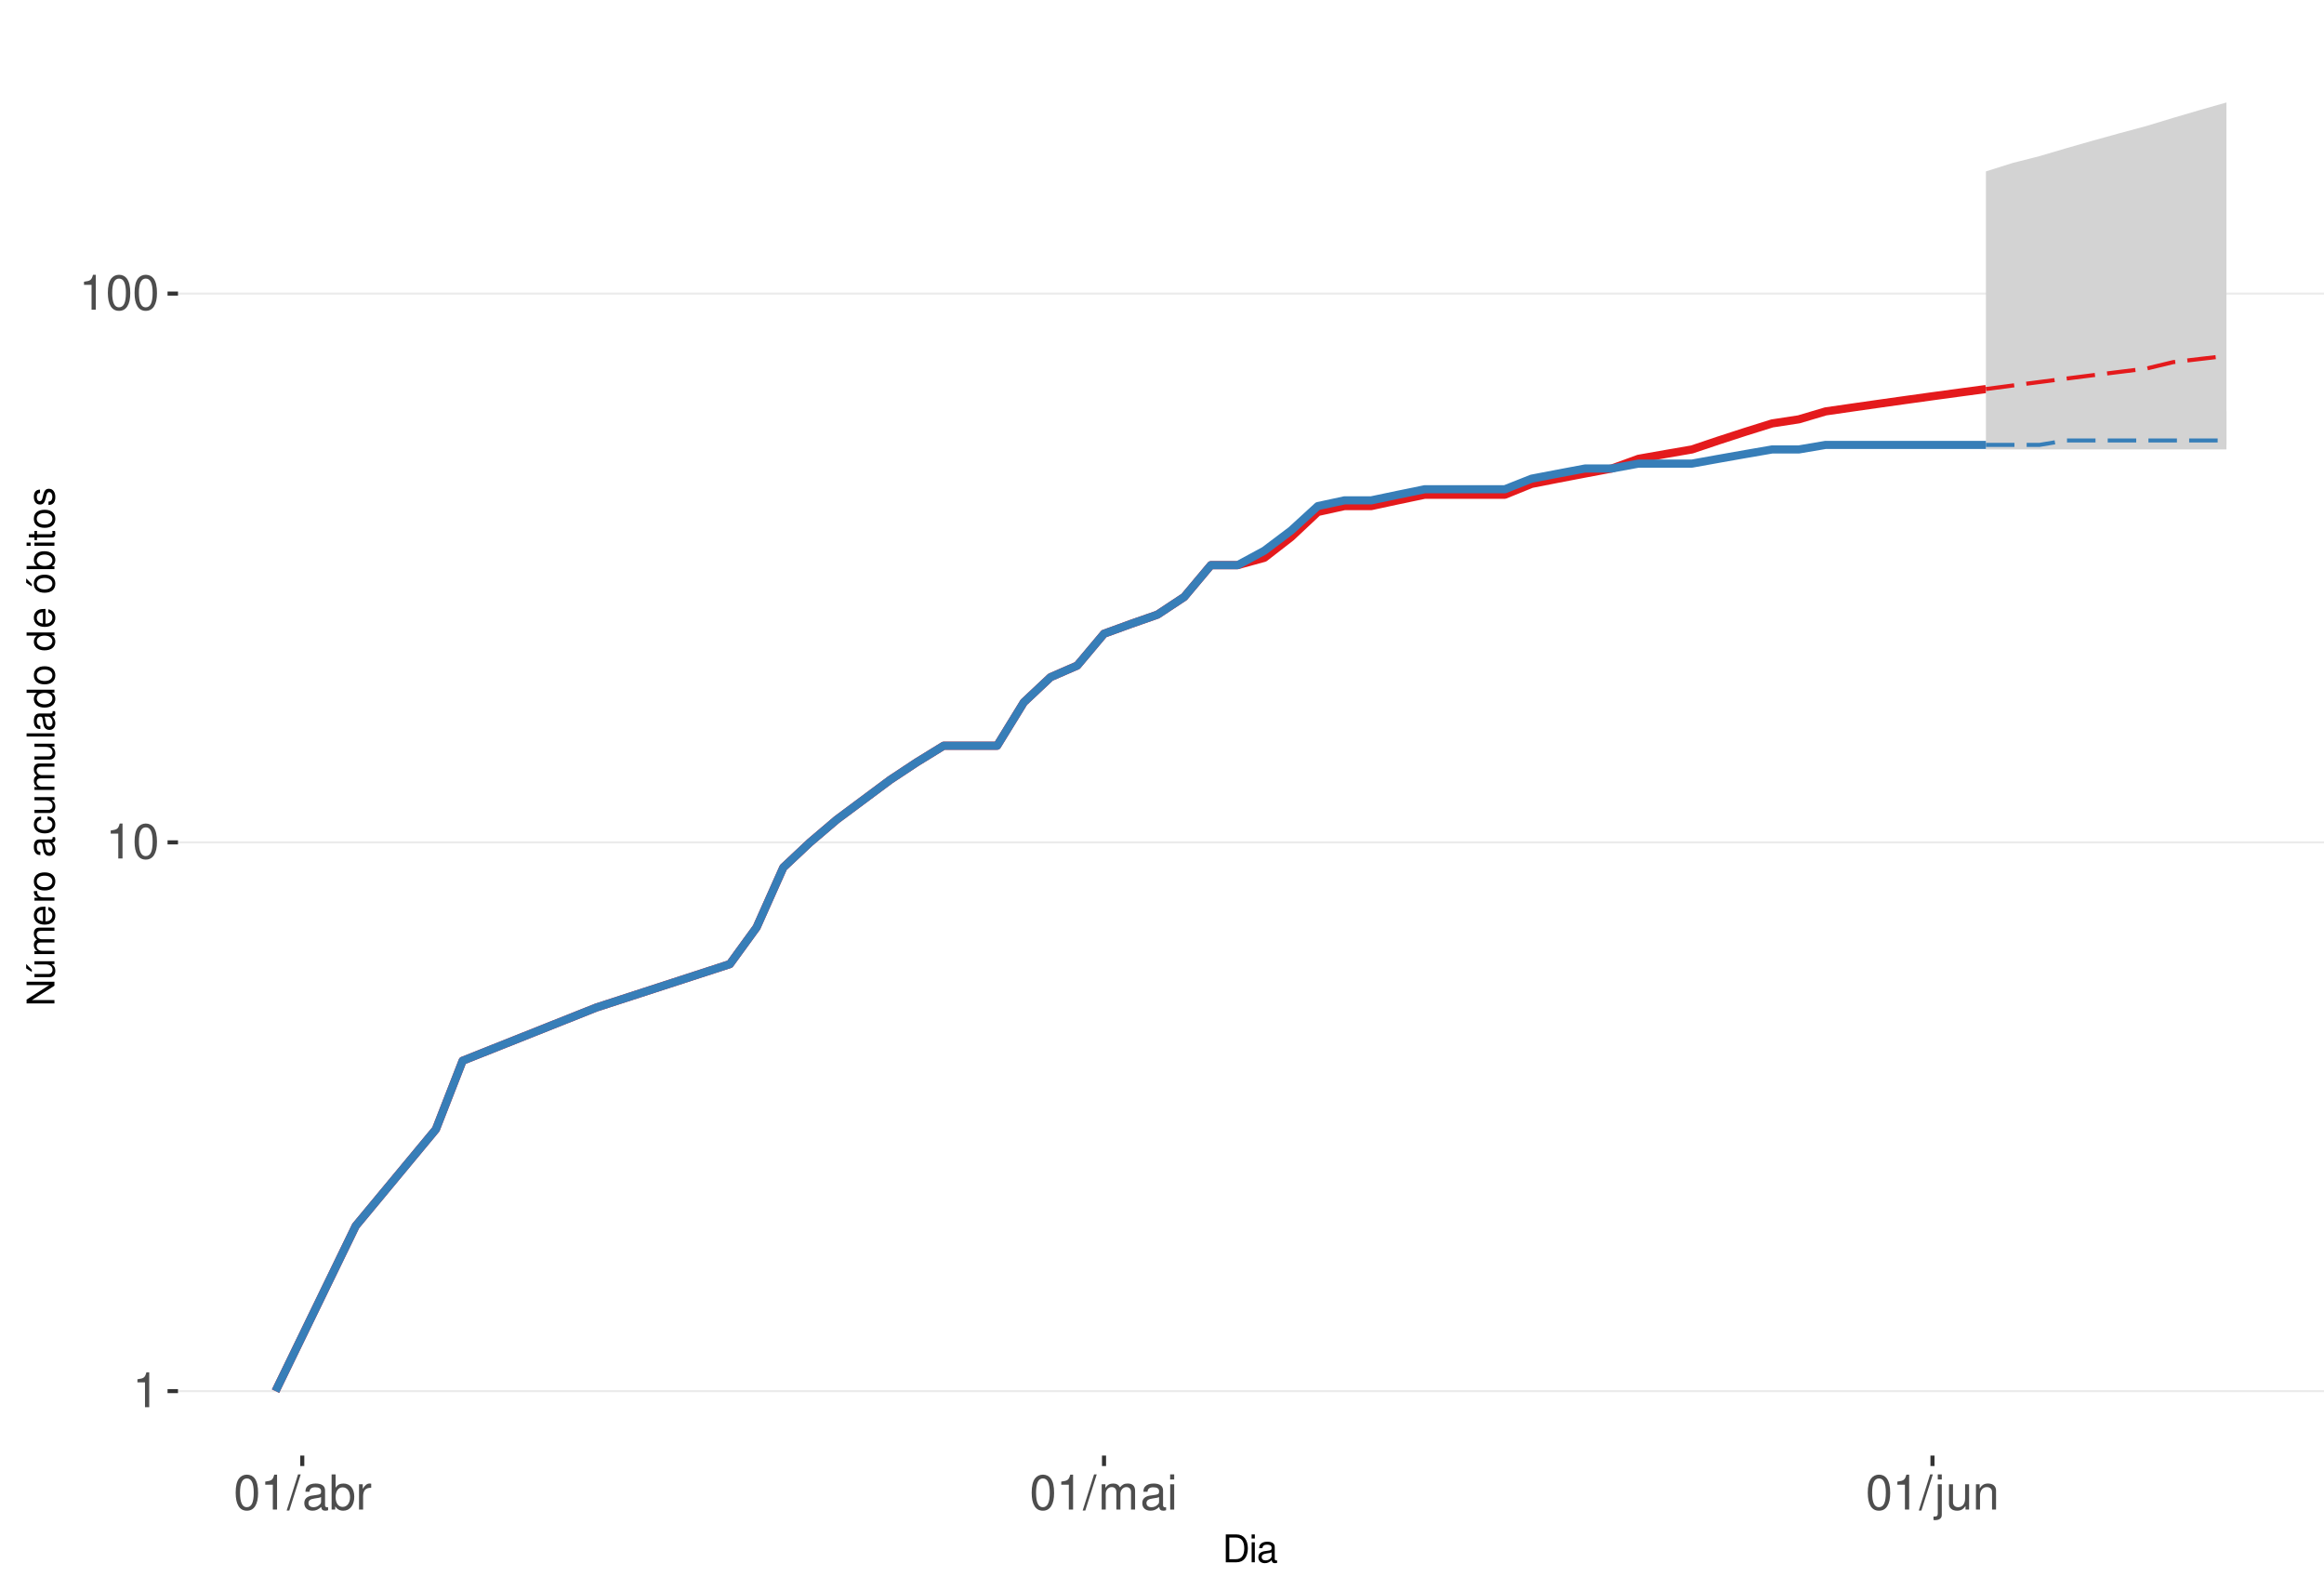
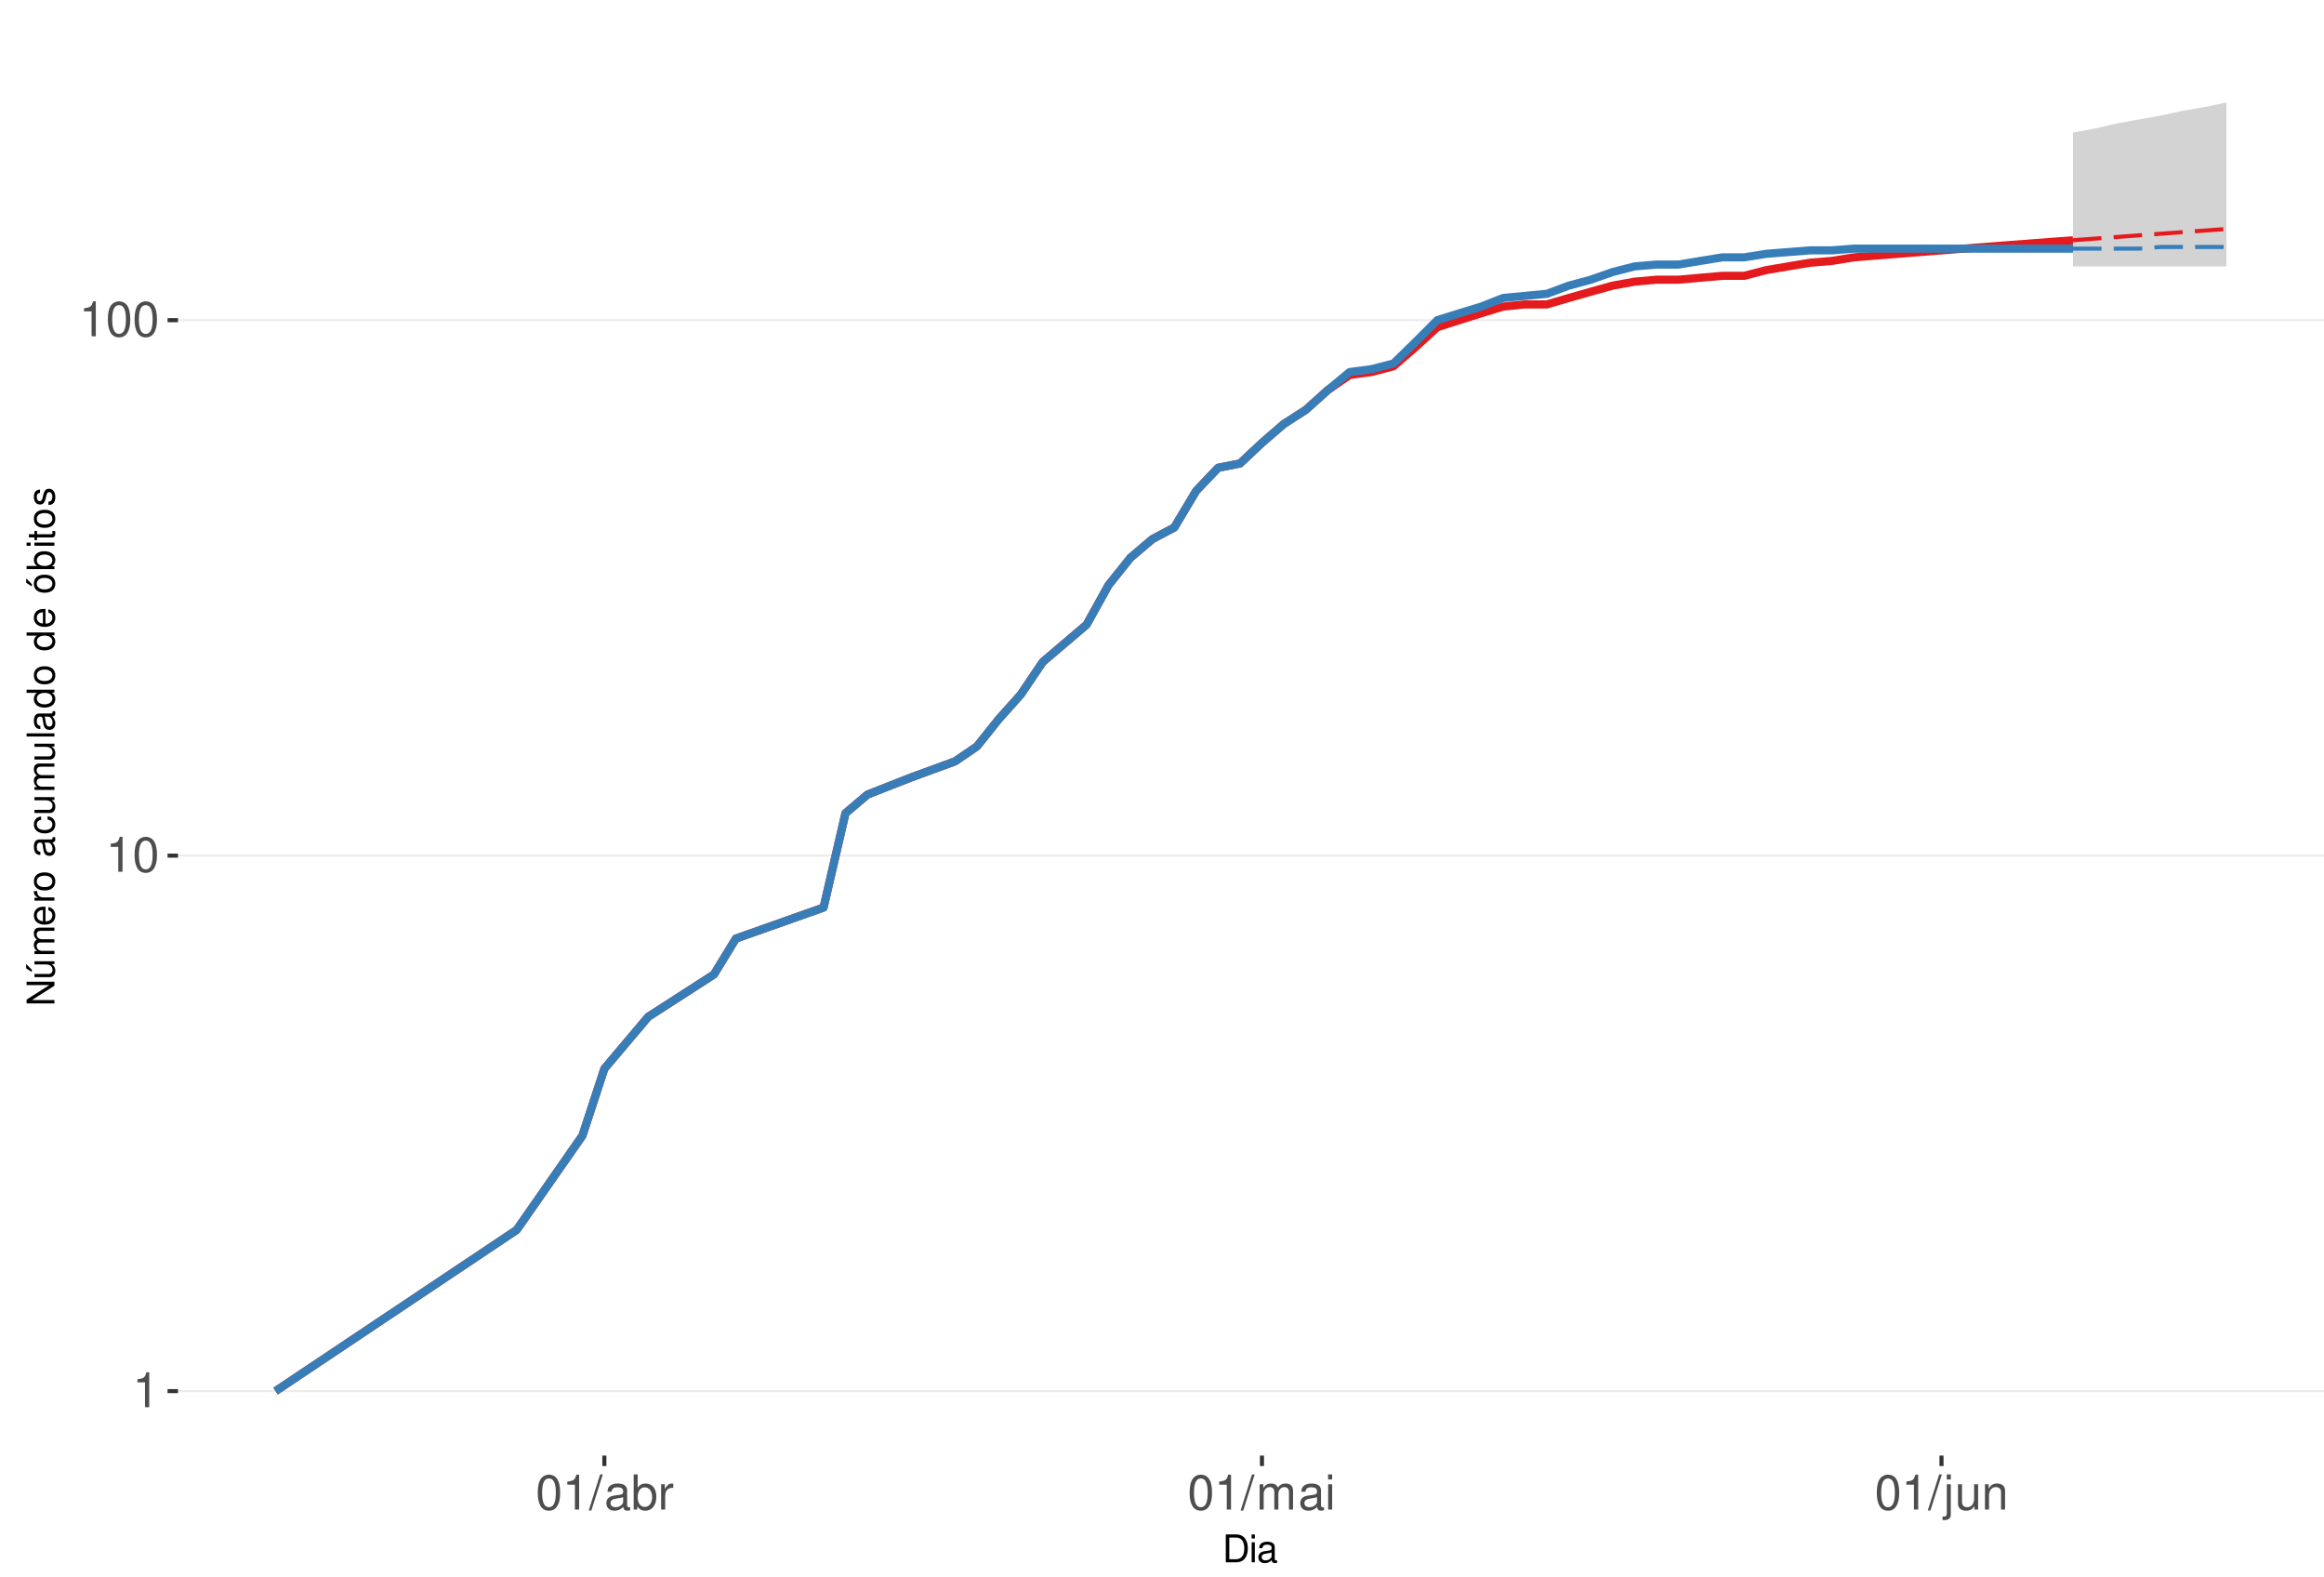
<svg xmlns="http://www.w3.org/2000/svg" xmlns:xlink="http://www.w3.org/1999/xlink" width="609pt" height="413pt" viewBox="0 0 609 413" version="1.1">
  <defs>
    <g>
      <symbol overflow="visible" id="glyph0-0">
        <path style="stroke:none;" d="" />
      </symbol>
      <symbol overflow="visible" id="glyph0-1">
        <path style="stroke:none;" d="M 3.281 -6.516 L 3.281 0 L 4.391 0 L 4.391 -9.156 L 3.656 -9.156 C 3.266 -7.75 3.016 -7.562 1.297 -7.328 L 1.297 -6.516 Z M 3.281 -6.516 " />
      </symbol>
      <symbol overflow="visible" id="glyph0-2">
        <path style="stroke:none;" d="M 3.484 -9.156 C 2.641 -9.156 1.891 -8.766 1.422 -8.156 C 0.828 -7.344 0.547 -6.125 0.547 -4.422 C 0.547 -1.344 1.562 0.297 3.484 0.297 C 5.375 0.297 6.422 -1.344 6.422 -4.359 C 6.422 -6.125 6.141 -7.312 5.547 -8.156 C 5.078 -8.781 4.328 -9.156 3.484 -9.156 Z M 3.484 -8.156 C 4.688 -8.156 5.281 -6.938 5.281 -4.453 C 5.281 -1.844 4.703 -0.625 3.453 -0.625 C 2.281 -0.625 1.688 -1.891 1.688 -4.422 C 1.688 -6.938 2.281 -8.156 3.484 -8.156 Z M 3.484 -8.156 " />
      </symbol>
      <symbol overflow="visible" id="glyph0-3">
        <path style="stroke:none;" d="M 2.891 -9.219 L -0.094 0.25 L 0.594 0.25 L 3.594 -9.219 Z M 2.891 -9.219 " />
      </symbol>
      <symbol overflow="visible" id="glyph0-4">
        <path style="stroke:none;" d="M 6.766 -0.625 C 6.656 -0.594 6.609 -0.594 6.547 -0.594 C 6.172 -0.594 5.969 -0.781 5.969 -1.109 L 5.969 -5.016 C 5.969 -6.188 5.109 -6.828 3.484 -6.828 C 2.5 -6.828 1.734 -6.547 1.281 -6.047 C 0.969 -5.703 0.844 -5.328 0.828 -4.672 L 1.891 -4.672 C 1.969 -5.484 2.453 -5.844 3.438 -5.844 C 4.406 -5.844 4.922 -5.5 4.922 -4.859 L 4.922 -4.578 C 4.906 -4.125 4.688 -3.969 3.828 -3.844 C 2.328 -3.656 2.094 -3.609 1.703 -3.438 C 0.922 -3.109 0.531 -2.531 0.531 -1.672 C 0.531 -0.469 1.359 0.297 2.703 0.297 C 3.547 0.297 4.219 0 4.969 -0.688 C 5.031 0 5.359 0.297 6.047 0.297 C 6.281 0.297 6.422 0.266 6.766 0.172 Z M 4.922 -2.094 C 4.922 -1.734 4.828 -1.516 4.5 -1.234 C 4.078 -0.828 3.562 -0.625 2.938 -0.625 C 2.109 -0.625 1.625 -1.031 1.625 -1.703 C 1.625 -2.391 2.094 -2.75 3.234 -2.906 C 4.359 -3.062 4.562 -3.109 4.922 -3.281 Z M 4.922 -2.094 " />
      </symbol>
      <symbol overflow="visible" id="glyph0-5">
        <path style="stroke:none;" d="M 0.688 -9.219 L 0.688 0 L 1.625 0 L 1.625 -0.844 C 2.141 -0.078 2.812 0.297 3.734 0.297 C 5.484 0.297 6.625 -1.141 6.625 -3.344 C 6.625 -5.5 5.547 -6.828 3.781 -6.828 C 2.875 -6.828 2.234 -6.484 1.734 -5.734 L 1.734 -9.219 Z M 3.578 -5.828 C 4.766 -5.828 5.516 -4.812 5.516 -3.234 C 5.516 -1.719 4.734 -0.703 3.578 -0.703 C 2.453 -0.703 1.734 -1.703 1.734 -3.266 C 1.734 -4.828 2.453 -5.828 3.578 -5.828 Z M 3.578 -5.828 " />
      </symbol>
      <symbol overflow="visible" id="glyph0-6">
        <path style="stroke:none;" d="M 0.875 -6.625 L 0.875 0 L 1.938 0 L 1.938 -3.438 C 1.953 -5.031 2.609 -5.75 4.062 -5.703 L 4.062 -6.781 C 3.891 -6.812 3.781 -6.828 3.656 -6.828 C 2.969 -6.828 2.453 -6.422 1.844 -5.422 L 1.844 -6.625 Z M 0.875 -6.625 " />
      </symbol>
      <symbol overflow="visible" id="glyph0-7">
        <path style="stroke:none;" d="M 0.891 -6.625 L 0.891 0 L 1.953 0 L 1.953 -4.156 C 1.953 -5.125 2.641 -5.891 3.5 -5.891 C 4.297 -5.891 4.734 -5.422 4.734 -4.562 L 4.734 0 L 5.797 0 L 5.797 -4.156 C 5.797 -5.125 6.5 -5.891 7.359 -5.891 C 8.125 -5.891 8.578 -5.406 8.578 -4.562 L 8.578 0 L 9.641 0 L 9.641 -4.969 C 9.641 -6.156 8.953 -6.828 7.719 -6.828 C 6.828 -6.828 6.297 -6.562 5.688 -5.812 C 5.297 -6.516 4.766 -6.828 3.891 -6.828 C 3.016 -6.828 2.422 -6.5 1.859 -5.688 L 1.859 -6.625 Z M 0.891 -6.625 " />
      </symbol>
      <symbol overflow="visible" id="glyph0-8">
        <path style="stroke:none;" d="M 1.891 -6.625 L 0.844 -6.625 L 0.844 0 L 1.891 0 Z M 1.891 -9.219 L 0.828 -9.219 L 0.828 -7.891 L 1.891 -7.891 Z M 1.891 -9.219 " />
      </symbol>
      <symbol overflow="visible" id="glyph0-9">
        <path style="stroke:none;" d="M 0.891 -6.625 L 0.891 0.969 C 0.891 1.625 0.688 1.828 0.031 1.828 C -0.047 1.828 -0.094 1.828 -0.234 1.828 L -0.234 2.719 C -0.094 2.75 -0.031 2.766 0.125 2.766 C 1.312 2.766 1.938 2.297 1.938 1.375 L 1.938 -6.625 Z M 1.938 -9.219 L 0.891 -9.219 L 0.891 -7.891 L 1.938 -7.891 Z M 1.938 -9.219 " />
      </symbol>
      <symbol overflow="visible" id="glyph0-10">
        <path style="stroke:none;" d="M 6.094 0 L 6.094 -6.625 L 5.047 -6.625 L 5.047 -2.875 C 5.047 -1.516 4.344 -0.625 3.234 -0.625 C 2.406 -0.625 1.875 -1.141 1.875 -1.938 L 1.875 -6.625 L 0.828 -6.625 L 0.828 -1.516 C 0.828 -0.422 1.641 0.297 2.938 0.297 C 3.906 0.297 4.531 -0.047 5.156 -0.922 L 5.156 0 Z M 6.094 0 " />
      </symbol>
      <symbol overflow="visible" id="glyph0-11">
        <path style="stroke:none;" d="M 0.891 -6.625 L 0.891 0 L 1.953 0 L 1.953 -3.656 C 1.953 -5.016 2.656 -5.891 3.75 -5.891 C 4.578 -5.891 5.109 -5.391 5.109 -4.594 L 5.109 0 L 6.156 0 L 6.156 -5.016 C 6.156 -6.109 5.344 -6.828 4.062 -6.828 C 3.078 -6.828 2.438 -6.438 1.859 -5.516 L 1.859 -6.625 Z M 0.891 -6.625 " />
      </symbol>
      <symbol overflow="visible" id="glyph1-0">
        <path style="stroke:none;" d="" />
      </symbol>
      <symbol overflow="visible" id="glyph1-1">
        <path style="stroke:none;" d="M 0.891 0 L 3.703 0 C 5.547 0 6.672 -1.375 6.672 -3.656 C 6.672 -5.906 5.547 -7.297 3.703 -7.297 L 0.891 -7.297 Z M 1.812 -0.812 L 1.812 -6.469 L 3.547 -6.469 C 4.984 -6.469 5.734 -5.5 5.734 -3.641 C 5.734 -1.797 4.984 -0.812 3.547 -0.812 Z M 1.812 -0.812 " />
      </symbol>
      <symbol overflow="visible" id="glyph1-2">
        <path style="stroke:none;" d="M 1.5 -5.234 L 0.672 -5.234 L 0.672 0 L 1.5 0 Z M 1.5 -7.297 L 0.656 -7.297 L 0.656 -6.234 L 1.5 -6.234 Z M 1.5 -7.297 " />
      </symbol>
      <symbol overflow="visible" id="glyph1-3">
        <path style="stroke:none;" d="M 5.344 -0.484 C 5.266 -0.469 5.219 -0.469 5.172 -0.469 C 4.875 -0.469 4.719 -0.625 4.719 -0.875 L 4.719 -3.953 C 4.719 -4.891 4.047 -5.391 2.75 -5.391 C 1.984 -5.391 1.375 -5.172 1.016 -4.781 C 0.766 -4.516 0.672 -4.203 0.656 -3.688 L 1.484 -3.688 C 1.562 -4.328 1.938 -4.625 2.719 -4.625 C 3.484 -4.625 3.891 -4.344 3.891 -3.844 L 3.891 -3.625 C 3.875 -3.266 3.703 -3.125 3.016 -3.047 C 1.844 -2.891 1.656 -2.844 1.344 -2.719 C 0.734 -2.453 0.422 -2 0.422 -1.312 C 0.422 -0.375 1.078 0.234 2.141 0.234 C 2.797 0.234 3.328 0 3.922 -0.547 C 3.984 0 4.234 0.234 4.781 0.234 C 4.953 0.234 5.062 0.203 5.344 0.141 Z M 3.891 -1.656 C 3.891 -1.375 3.812 -1.203 3.562 -0.969 C 3.219 -0.656 2.812 -0.5 2.312 -0.5 C 1.672 -0.5 1.297 -0.812 1.297 -1.344 C 1.297 -1.891 1.656 -2.172 2.547 -2.297 C 3.438 -2.422 3.609 -2.453 3.891 -2.594 Z M 3.891 -1.656 " />
      </symbol>
      <symbol overflow="visible" id="glyph2-0">
        <path style="stroke:none;" d="" />
      </symbol>
      <symbol overflow="visible" id="glyph2-1">
        <path style="stroke:none;" d="M -7.297 -6.453 L -7.297 -5.578 L -1.328 -5.578 L -7.297 -1.766 L -7.297 -0.766 L 0 -0.766 L 0 -1.641 L -5.906 -1.641 L 0 -5.406 L 0 -6.453 Z M -7.297 -6.453 " />
      </symbol>
      <symbol overflow="visible" id="glyph2-2">
        <path style="stroke:none;" d="M 0 -4.812 L -5.234 -4.812 L -5.234 -3.984 L -2.266 -3.984 C -1.203 -3.984 -0.5 -3.438 -0.5 -2.562 C -0.5 -1.906 -0.906 -1.484 -1.531 -1.484 L -5.234 -1.484 L -5.234 -0.656 L -1.203 -0.656 C -0.328 -0.656 0.234 -1.297 0.234 -2.312 C 0.234 -3.094 -0.047 -3.578 -0.734 -4.062 L 0 -4.062 Z M -7.406 -2.953 L -5.922 -2 L -5.922 -2.594 L -7.406 -4.094 Z M -7.406 -2.953 " />
      </symbol>
      <symbol overflow="visible" id="glyph2-3">
        <path style="stroke:none;" d="M -5.234 -0.703 L 0 -0.703 L 0 -1.547 L -3.297 -1.547 C -4.047 -1.547 -4.656 -2.094 -4.656 -2.766 C -4.656 -3.391 -4.281 -3.734 -3.609 -3.734 L 0 -3.734 L 0 -4.578 L -3.297 -4.578 C -4.047 -4.578 -4.656 -5.125 -4.656 -5.812 C -4.656 -6.422 -4.266 -6.781 -3.609 -6.781 L 0 -6.781 L 0 -7.625 L -3.938 -7.625 C -4.875 -7.625 -5.391 -7.078 -5.391 -6.094 C -5.391 -5.406 -5.188 -4.984 -4.594 -4.484 C -5.156 -4.188 -5.391 -3.766 -5.391 -3.078 C -5.391 -2.375 -5.125 -1.906 -4.5 -1.469 L -5.234 -1.469 Z M -5.234 -0.703 " />
      </symbol>
      <symbol overflow="visible" id="glyph2-4">
        <path style="stroke:none;" d="M -2.344 -5.125 C -3.141 -5.125 -3.625 -5.062 -4.016 -4.922 C -4.875 -4.578 -5.391 -3.781 -5.391 -2.797 C -5.391 -1.344 -4.281 -0.406 -2.547 -0.406 C -0.812 -0.406 0.234 -1.297 0.234 -2.781 C 0.234 -3.984 -0.453 -4.812 -1.594 -5.016 L -1.594 -4.188 C -0.906 -3.953 -0.547 -3.484 -0.547 -2.812 C -0.547 -2.281 -0.781 -1.828 -1.219 -1.547 C -1.516 -1.344 -1.812 -1.281 -2.344 -1.266 Z M -3.016 -1.297 C -3.984 -1.359 -4.625 -1.953 -4.625 -2.797 C -4.625 -3.641 -3.953 -4.234 -3.016 -4.234 Z M -3.016 -1.297 " />
      </symbol>
      <symbol overflow="visible" id="glyph2-5">
        <path style="stroke:none;" d="M -5.234 -0.688 L 0 -0.688 L 0 -1.531 L -2.719 -1.531 C -3.984 -1.547 -4.547 -2.062 -4.516 -3.203 L -5.359 -3.203 C -5.375 -3.062 -5.391 -2.984 -5.391 -2.891 C -5.391 -2.344 -5.062 -1.938 -4.297 -1.453 L -5.234 -1.453 Z M -5.234 -0.688 " />
      </symbol>
      <symbol overflow="visible" id="glyph2-6">
        <path style="stroke:none;" d="M -5.391 -2.719 C -5.391 -1.234 -4.344 -0.359 -2.578 -0.359 C -0.812 -0.359 0.234 -1.234 0.234 -2.734 C 0.234 -4.203 -0.812 -5.094 -2.547 -5.094 C -4.359 -5.094 -5.391 -4.234 -5.391 -2.719 Z M -4.625 -2.734 C -4.625 -3.672 -3.844 -4.234 -2.547 -4.234 C -1.312 -4.234 -0.547 -3.656 -0.547 -2.734 C -0.547 -1.797 -1.312 -1.234 -2.578 -1.234 C -3.844 -1.234 -4.625 -1.797 -4.625 -2.734 Z M -4.625 -2.734 " />
      </symbol>
      <symbol overflow="visible" id="glyph2-7">
        <path style="stroke:none;" d="" />
      </symbol>
      <symbol overflow="visible" id="glyph2-8">
        <path style="stroke:none;" d="M -0.484 -5.344 C -0.469 -5.266 -0.469 -5.219 -0.469 -5.172 C -0.469 -4.875 -0.625 -4.719 -0.875 -4.719 L -3.953 -4.719 C -4.891 -4.719 -5.391 -4.047 -5.391 -2.75 C -5.391 -1.984 -5.172 -1.375 -4.781 -1.016 C -4.516 -0.766 -4.203 -0.672 -3.688 -0.656 L -3.688 -1.484 C -4.328 -1.562 -4.625 -1.938 -4.625 -2.719 C -4.625 -3.484 -4.344 -3.891 -3.844 -3.891 L -3.625 -3.891 C -3.266 -3.875 -3.125 -3.703 -3.047 -3.016 C -2.891 -1.844 -2.844 -1.656 -2.719 -1.344 C -2.453 -0.734 -2 -0.422 -1.312 -0.422 C -0.375 -0.422 0.234 -1.078 0.234 -2.141 C 0.234 -2.797 0 -3.328 -0.547 -3.922 C 0 -3.984 0.234 -4.234 0.234 -4.781 C 0.234 -4.953 0.203 -5.062 0.141 -5.344 Z M -1.656 -3.891 C -1.375 -3.891 -1.203 -3.812 -0.969 -3.562 C -0.656 -3.219 -0.5 -2.812 -0.5 -2.312 C -0.5 -1.672 -0.812 -1.297 -1.344 -1.297 C -1.891 -1.297 -2.172 -1.656 -2.297 -2.547 C -2.422 -3.438 -2.453 -3.609 -2.594 -3.891 Z M -1.656 -3.891 " />
      </symbol>
      <symbol overflow="visible" id="glyph2-9">
        <path style="stroke:none;" d="M -3.484 -4.703 C -3.984 -4.672 -4.312 -4.562 -4.609 -4.359 C -5.094 -4 -5.391 -3.375 -5.391 -2.641 C -5.391 -1.219 -4.266 -0.312 -2.531 -0.312 C -0.844 -0.312 0.234 -1.203 0.234 -2.625 C 0.234 -3.875 -0.516 -4.672 -1.797 -4.766 L -1.797 -3.938 C -0.953 -3.797 -0.547 -3.359 -0.547 -2.656 C -0.547 -1.734 -1.297 -1.188 -2.531 -1.188 C -3.844 -1.188 -4.625 -1.719 -4.625 -2.625 C -4.625 -3.328 -4.203 -3.766 -3.484 -3.875 Z M -3.484 -4.703 " />
      </symbol>
      <symbol overflow="visible" id="glyph2-10">
        <path style="stroke:none;" d="M 0 -4.812 L -5.234 -4.812 L -5.234 -3.984 L -2.266 -3.984 C -1.203 -3.984 -0.5 -3.438 -0.5 -2.562 C -0.5 -1.906 -0.906 -1.484 -1.531 -1.484 L -5.234 -1.484 L -5.234 -0.656 L -1.203 -0.656 C -0.328 -0.656 0.234 -1.297 0.234 -2.312 C 0.234 -3.094 -0.047 -3.578 -0.734 -4.062 L 0 -4.062 Z M 0 -4.812 " />
      </symbol>
      <symbol overflow="visible" id="glyph2-11">
        <path style="stroke:none;" d="M -7.297 -1.516 L -7.297 -0.688 L 0 -0.688 L 0 -1.516 Z M -7.297 -1.516 " />
      </symbol>
      <symbol overflow="visible" id="glyph2-12">
        <path style="stroke:none;" d="M -7.297 -4.953 L -7.297 -4.125 L -4.578 -4.125 C -5.109 -3.766 -5.391 -3.203 -5.391 -2.516 C -5.391 -1.156 -4.297 -0.266 -2.625 -0.266 C -0.859 -0.266 0.234 -1.125 0.234 -2.547 C 0.234 -3.266 -0.047 -3.766 -0.688 -4.203 L 0 -4.203 L 0 -4.953 Z M -4.609 -2.656 C -4.609 -3.547 -3.812 -4.125 -2.562 -4.125 C -1.344 -4.125 -0.547 -3.547 -0.547 -2.656 C -0.547 -1.734 -1.359 -1.125 -2.578 -1.125 C -3.797 -1.125 -4.609 -1.734 -4.609 -2.656 Z M -4.609 -2.656 " />
      </symbol>
      <symbol overflow="visible" id="glyph2-13">
        <path style="stroke:none;" d="M -5.391 -2.719 C -5.391 -1.234 -4.344 -0.359 -2.578 -0.359 C -0.812 -0.359 0.234 -1.234 0.234 -2.734 C 0.234 -4.203 -0.812 -5.094 -2.547 -5.094 C -4.359 -5.094 -5.391 -4.234 -5.391 -2.719 Z M -4.625 -2.734 C -4.625 -3.672 -3.844 -4.234 -2.547 -4.234 C -1.312 -4.234 -0.547 -3.656 -0.547 -2.734 C -0.547 -1.797 -1.312 -1.234 -2.578 -1.234 C -3.844 -1.234 -4.625 -1.797 -4.625 -2.734 Z M -7.406 -2.984 L -5.922 -2.016 L -5.922 -2.625 L -7.406 -4.109 Z M -7.406 -2.984 " />
      </symbol>
      <symbol overflow="visible" id="glyph2-14">
        <path style="stroke:none;" d="M -7.297 -0.547 L 0 -0.547 L 0 -1.297 L -0.672 -1.297 C -0.062 -1.688 0.234 -2.219 0.234 -2.953 C 0.234 -4.328 -0.906 -5.234 -2.641 -5.234 C -4.344 -5.234 -5.391 -4.375 -5.391 -2.984 C -5.391 -2.266 -5.125 -1.766 -4.531 -1.375 L -7.297 -1.375 Z M -4.609 -2.828 C -4.609 -3.766 -3.797 -4.359 -2.547 -4.359 C -1.359 -4.359 -0.547 -3.734 -0.547 -2.828 C -0.547 -1.938 -1.344 -1.375 -2.578 -1.375 C -3.812 -1.375 -4.609 -1.938 -4.609 -2.828 Z M -4.609 -2.828 " />
      </symbol>
      <symbol overflow="visible" id="glyph2-15">
        <path style="stroke:none;" d="M -5.234 -1.5 L -5.234 -0.672 L 0 -0.672 L 0 -1.5 Z M -7.297 -1.5 L -7.297 -0.656 L -6.234 -0.656 L -6.234 -1.5 Z M -7.297 -1.5 " />
      </symbol>
      <symbol overflow="visible" id="glyph2-16">
        <path style="stroke:none;" d="M -5.234 -2.547 L -5.234 -1.688 L -6.688 -1.688 L -6.688 -0.844 L -5.234 -0.844 L -5.234 -0.141 L -4.562 -0.141 L -4.562 -0.844 L -0.594 -0.844 C -0.062 -0.844 0.234 -1.203 0.234 -1.859 C 0.234 -2.078 0.203 -2.266 0.156 -2.547 L -0.547 -2.547 C -0.516 -2.422 -0.5 -2.312 -0.5 -2.141 C -0.5 -1.781 -0.594 -1.688 -0.969 -1.688 L -4.562 -1.688 L -4.562 -2.547 Z M -5.234 -2.547 " />
      </symbol>
      <symbol overflow="visible" id="glyph2-17">
        <path style="stroke:none;" d="M -3.781 -4.375 C -4.812 -4.375 -5.391 -3.688 -5.391 -2.484 C -5.391 -1.266 -4.766 -0.469 -3.797 -0.469 C -2.969 -0.469 -2.578 -0.891 -2.281 -2.125 L -2.094 -2.906 C -1.953 -3.484 -1.734 -3.719 -1.375 -3.719 C -0.875 -3.719 -0.547 -3.234 -0.547 -2.5 C -0.547 -2.047 -0.672 -1.672 -0.891 -1.453 C -1.047 -1.328 -1.188 -1.266 -1.562 -1.219 L -1.562 -0.344 C -0.344 -0.375 0.234 -1.062 0.234 -2.438 C 0.234 -3.75 -0.422 -4.594 -1.438 -4.594 C -2.203 -4.594 -2.641 -4.156 -2.891 -3.109 L -3.078 -2.312 C -3.234 -1.625 -3.453 -1.344 -3.828 -1.344 C -4.312 -1.344 -4.625 -1.766 -4.625 -2.453 C -4.625 -3.125 -4.328 -3.484 -3.781 -3.5 Z M -3.781 -4.375 " />
      </symbol>
    </g>
    <clipPath id="clip1">
      <path d="M 46.645 9.961 L 609 9.961 L 609 381.328 L 46.645 381.328 Z M 46.645 9.961 " />
    </clipPath>
    <clipPath id="clip2">
      <path d="M 46.645 364 L 609 364 L 609 365 L 46.645 365 Z M 46.645 364 " />
    </clipPath>
    <clipPath id="clip3">
-       <path d="M 46.645 220 L 609 220 L 609 221 L 46.645 221 Z M 46.645 220 " />
+       <path d="M 46.645 223 L 609 223 L 609 225 L 46.645 225 Z M 46.645 223 " />
    </clipPath>
    <clipPath id="clip4">
-       <path d="M 46.645 76 L 609 76 L 609 78 L 46.645 78 Z M 46.645 76 " />
+       <path d="M 46.645 83 L 609 83 L 609 85 L 46.645 85 Z M 46.645 83 " />
    </clipPath>
  </defs>
  <g id="surface245">
    <rect x="0" y="0" width="609" height="413" style="fill:rgb(100%,100%,100%);fill-opacity:1;stroke:none;" />
    <rect x="0" y="0" width="609" height="413" style="fill:rgb(100%,100%,100%);fill-opacity:1;stroke:none;" />
    <path style="fill:none;stroke-width:1.067;stroke-linecap:round;stroke-linejoin:round;stroke:rgb(100%,100%,100%);stroke-opacity:1;stroke-miterlimit:10;" d="M 0 413 L 609 413 L 609 0 L 0 0 Z M 0 413 " />
    <g clip-path="url(#clip1)" clip-rule="nonzero">
      <path style=" stroke:none;fill-rule:nonzero;fill:rgb(100%,100%,100%);fill-opacity:1;" d="M 46.645 381.328 L 609 381.328 L 609 9.961 L 46.645 9.961 Z M 46.645 381.328 " />
    </g>
    <g clip-path="url(#clip2)" clip-rule="nonzero">
      <path style="fill:none;stroke-width:0.533;stroke-linecap:butt;stroke-linejoin:round;stroke:rgb(92.157%,92.157%,92.157%);stroke-opacity:1;stroke-miterlimit:10;" d="M 46.645 364.449 L 609 364.449 " />
    </g>
    <g clip-path="url(#clip3)" clip-rule="nonzero">
-       <path style="fill:none;stroke-width:0.533;stroke-linecap:butt;stroke-linejoin:round;stroke:rgb(92.157%,92.157%,92.157%);stroke-opacity:1;stroke-miterlimit:10;" d="M 46.645 220.684 L 609 220.684 " />
+       <path style="fill:none;stroke-width:0.533;stroke-linecap:butt;stroke-linejoin:round;stroke:rgb(92.157%,92.157%,92.157%);stroke-opacity:1;stroke-miterlimit:10;" d="M 46.645 224.16 L 609 224.16 " />
    </g>
    <g clip-path="url(#clip4)" clip-rule="nonzero">
-       <path style="fill:none;stroke-width:0.533;stroke-linecap:butt;stroke-linejoin:round;stroke:rgb(92.157%,92.157%,92.157%);stroke-opacity:1;stroke-miterlimit:10;" d="M 46.645 76.918 L 609 76.918 " />
-     </g>
-     <path style="fill:none;stroke-width:2.134;stroke-linecap:butt;stroke-linejoin:round;stroke:rgb(89.412%,10.196%,10.98%);stroke-opacity:1;stroke-miterlimit:10;" d="M 72.207 364.449 L 93.215 321.172 L 114.227 295.855 L 121.23 277.895 L 156.246 263.961 L 191.262 252.578 L 198.266 242.953 L 205.266 227.262 L 212.27 220.684 L 219.273 214.73 L 233.281 204.301 L 240.281 199.676 L 247.285 195.367 L 261.293 195.367 L 268.297 183.984 L 275.297 177.406 L 282.301 174.359 L 289.305 166.023 L 296.309 163.473 L 303.312 161.023 L 310.316 156.398 L 317.316 148.059 L 324.32 148.059 L 331.324 146.137 L 338.328 140.707 L 345.332 134.129 L 352.332 132.586 L 359.336 132.586 L 366.34 131.082 L 373.344 129.613 L 394.352 129.613 L 401.355 126.773 L 408.359 125.402 L 415.363 124.059 L 422.367 122.742 L 429.367 120.195 L 436.371 118.957 L 443.375 117.746 L 450.379 115.391 L 457.383 113.117 L 464.383 110.93 L 471.387 109.859 L 478.391 107.781 L 485.395 106.766 L 492.398 105.766 L 499.398 104.781 L 506.402 103.812 L 513.406 102.859 L 520.41 101.922 " />
-     <path style=" stroke:none;fill-rule:nonzero;fill:rgb(82.745%,82.745%,82.745%);fill-opacity:1;" d="M 520.41 44.898 L 527.414 42.695 L 534.418 40.914 L 541.418 38.844 L 548.422 36.844 L 555.426 34.902 L 562.43 33.02 L 569.434 30.891 L 576.434 28.836 L 583.438 26.844 L 583.438 117.746 L 520.41 117.746 Z M 520.41 44.898 " />
-     <path style="fill:none;stroke-width:1.067;stroke-linecap:butt;stroke-linejoin:round;stroke:rgb(89.412%,10.196%,10.98%);stroke-opacity:1;stroke-dasharray:7.469,3.201;stroke-miterlimit:10;" d="M 520.41 101.922 L 527.414 100.996 L 534.418 100.086 L 541.418 99.188 L 548.422 98.301 L 555.426 97.43 L 562.43 96.566 L 569.434 94.879 L 576.434 94.051 L 583.438 93.234 " />
-     <path style="fill:none;stroke-width:2.134;stroke-linecap:butt;stroke-linejoin:round;stroke:rgb(21.569%,49.412%,72.157%);stroke-opacity:1;stroke-miterlimit:10;" d="M 72.207 364.449 L 93.215 321.172 L 114.227 295.855 L 121.23 277.895 L 156.246 263.961 L 191.262 252.578 L 198.266 242.953 L 205.266 227.262 L 212.27 220.684 L 219.273 214.73 L 233.281 204.301 L 240.281 199.676 L 247.285 195.367 L 261.293 195.367 L 268.297 183.984 L 275.297 177.406 L 282.301 174.359 L 289.305 166.023 L 296.309 163.473 L 303.312 161.023 L 310.316 156.398 L 317.316 148.059 L 324.32 148.059 L 331.324 144.273 L 338.328 138.996 L 345.332 132.586 L 352.332 131.082 L 359.336 131.082 L 366.34 129.613 L 373.344 128.176 L 394.352 128.176 L 401.355 125.402 L 408.359 124.059 L 415.363 122.742 L 422.367 122.742 L 429.367 121.457 L 443.375 121.457 L 450.379 120.195 L 457.383 118.957 L 464.383 117.746 L 471.387 117.746 L 478.391 116.559 L 520.41 116.559 " />
-     <path style=" stroke:none;fill-rule:nonzero;fill:rgb(82.745%,82.745%,82.745%);fill-opacity:1;" d="M 520.41 116.559 L 527.414 115.391 L 534.418 114.242 L 541.418 113.117 L 548.422 112.016 L 555.426 110.93 L 562.43 109.859 L 569.434 108.812 L 576.434 108.812 L 583.438 107.781 L 583.438 116.559 Z M 520.41 116.559 " />
-     <path style="fill:none;stroke-width:1.067;stroke-linecap:butt;stroke-linejoin:round;stroke:rgb(21.569%,49.412%,72.157%);stroke-opacity:1;stroke-dasharray:7.469,3.201;stroke-miterlimit:10;" d="M 520.41 116.559 L 534.418 116.559 L 541.418 115.391 L 583.438 115.391 " />
+       <path style="fill:none;stroke-width:0.533;stroke-linecap:butt;stroke-linejoin:round;stroke:rgb(92.157%,92.157%,92.157%);stroke-opacity:1;stroke-miterlimit:10;" d="M 46.645 83.875 L 609 83.875 " />
+     </g>
+     <path style="fill:none;stroke-width:2.134;stroke-linecap:butt;stroke-linejoin:round;stroke:rgb(89.412%,10.196%,10.98%);stroke-opacity:1;stroke-miterlimit:10;" d="M 72.207 364.449 L 135.395 322.219 L 152.625 297.516 L 158.371 279.988 L 169.859 266.391 L 187.09 255.285 L 192.836 245.891 L 215.812 237.758 L 221.555 213.055 L 227.301 208.176 L 238.789 203.66 L 250.277 199.457 L 256.02 195.527 L 261.766 188.352 L 267.508 181.93 L 273.254 173.418 L 284.742 163.648 L 290.484 153.297 L 296.23 146.121 L 301.973 141.242 L 307.719 138.195 L 313.461 128.594 L 319.207 122.555 L 324.949 121.418 L 330.695 116.023 L 336.438 111.066 L 342.184 107.371 L 347.926 102.219 L 353.672 98.238 L 359.414 97.469 L 365.16 95.965 L 370.902 90.977 L 376.648 85.73 L 382.391 83.875 L 388.137 82.074 L 393.879 80.324 L 399.625 79.754 L 405.367 79.754 L 411.113 78.066 L 416.855 76.43 L 422.602 74.832 L 428.344 73.789 L 434.09 73.277 L 439.836 73.277 L 445.578 72.766 L 451.324 72.262 L 457.066 72.262 L 462.812 70.77 L 468.555 69.793 L 474.301 68.836 L 480.043 68.359 L 485.789 67.422 L 491.531 66.961 L 497.277 66.5 L 503.02 66.043 L 508.766 65.59 L 514.508 65.141 L 520.254 64.695 L 525.996 64.25 L 531.742 63.812 L 537.484 63.375 L 543.23 62.941 " />
+     <path style=" stroke:none;fill-rule:nonzero;fill:rgb(82.745%,82.745%,82.745%);fill-opacity:1;" d="M 543.23 34.738 L 548.973 33.66 L 554.719 32.34 L 560.461 31.305 L 566.207 30.281 L 571.949 29.031 L 577.695 28.051 L 583.438 26.844 L 583.438 69.793 L 543.23 69.793 Z M 543.23 34.738 " />
+     <path style="fill:none;stroke-width:1.067;stroke-linecap:butt;stroke-linejoin:round;stroke:rgb(89.412%,10.196%,10.98%);stroke-opacity:1;stroke-dasharray:7.469,3.201;stroke-miterlimit:10;" d="M 543.23 62.941 L 548.973 62.512 L 554.719 62.082 L 560.461 61.66 L 566.207 61.238 L 571.949 60.82 L 577.695 60.402 L 583.438 59.988 " />
+     <path style="fill:none;stroke-width:2.134;stroke-linecap:butt;stroke-linejoin:round;stroke:rgb(21.569%,49.412%,72.157%);stroke-opacity:1;stroke-miterlimit:10;" d="M 72.207 364.449 L 135.395 322.219 L 152.625 297.516 L 158.371 279.988 L 169.859 266.391 L 187.09 255.285 L 192.836 245.891 L 215.812 237.758 L 221.555 213.055 L 227.301 208.176 L 238.789 203.66 L 250.277 199.457 L 256.02 195.527 L 261.766 188.352 L 267.508 181.93 L 273.254 173.418 L 284.742 163.648 L 290.484 153.297 L 296.23 146.121 L 301.973 141.242 L 307.719 138.195 L 313.461 128.594 L 319.207 122.555 L 324.949 121.418 L 330.695 116.023 L 336.438 111.066 L 342.184 107.371 L 347.926 102.219 L 353.672 97.469 L 359.414 96.715 L 365.16 95.227 L 370.902 89.621 L 376.648 83.875 L 382.391 82.074 L 388.137 80.324 L 393.879 78.066 L 399.625 77.516 L 405.367 76.969 L 411.113 74.832 L 416.855 73.277 L 422.602 71.262 L 428.344 69.793 L 434.09 69.312 L 439.836 69.312 L 445.578 68.359 L 451.324 67.422 L 457.066 67.422 L 462.812 66.5 L 468.555 66.043 L 474.301 65.59 L 480.043 65.59 L 485.789 65.141 L 543.23 65.141 " />
+     <path style=" stroke:none;fill-rule:nonzero;fill:rgb(82.745%,82.745%,82.745%);fill-opacity:1;" d="M 543.23 65.141 L 548.973 64.695 L 554.719 64.695 L 560.461 64.25 L 566.207 64.25 L 571.949 63.812 L 583.438 63.812 L 583.438 65.141 Z M 543.23 65.141 " />
+     <path style="fill:none;stroke-width:1.067;stroke-linecap:butt;stroke-linejoin:round;stroke:rgb(21.569%,49.412%,72.157%);stroke-opacity:1;stroke-dasharray:7.469,3.201;stroke-miterlimit:10;" d="M 543.23 65.141 L 560.461 65.141 L 566.207 64.695 L 583.438 64.695 " />
    <g style="fill:rgb(30.196%,30.196%,30.196%);fill-opacity:1;">
      <use xlink:href="#glyph0-1" x="34.715" y="368.671" />
    </g>
    <g style="fill:rgb(30.196%,30.196%,30.196%);fill-opacity:1;">
-       <use xlink:href="#glyph0-1" x="27.715" y="224.905" />
-       <use xlink:href="#glyph0-2" x="34.715" y="224.905" />
-     </g>
-     <g style="fill:rgb(30.196%,30.196%,30.196%);fill-opacity:1;">
-       <use xlink:href="#glyph0-1" x="20.715" y="81.14" />
-       <use xlink:href="#glyph0-2" x="27.715" y="81.14" />
-       <use xlink:href="#glyph0-2" x="34.715" y="81.14" />
+       <use xlink:href="#glyph0-1" x="27.715" y="228.382" />
+       <use xlink:href="#glyph0-2" x="34.715" y="228.382" />
+     </g>
+     <g style="fill:rgb(30.196%,30.196%,30.196%);fill-opacity:1;">
+       <use xlink:href="#glyph0-1" x="20.715" y="88.097" />
+       <use xlink:href="#glyph0-2" x="27.715" y="88.097" />
+       <use xlink:href="#glyph0-2" x="34.715" y="88.097" />
    </g>
    <path style="fill:none;stroke-width:1.067;stroke-linecap:butt;stroke-linejoin:round;stroke:rgb(20%,20%,20%);stroke-opacity:1;stroke-miterlimit:10;" d="M 43.906 364.449 L 46.645 364.449 " />
-     <path style="fill:none;stroke-width:1.067;stroke-linecap:butt;stroke-linejoin:round;stroke:rgb(20%,20%,20%);stroke-opacity:1;stroke-miterlimit:10;" d="M 43.906 220.684 L 46.645 220.684 " />
-     <path style="fill:none;stroke-width:1.067;stroke-linecap:butt;stroke-linejoin:round;stroke:rgb(20%,20%,20%);stroke-opacity:1;stroke-miterlimit:10;" d="M 43.906 76.918 L 46.645 76.918 " />
-     <path style="fill:none;stroke-width:1.067;stroke-linecap:butt;stroke-linejoin:round;stroke:rgb(20%,20%,20%);stroke-opacity:1;stroke-miterlimit:10;" d="M 79.211 384.07 L 79.211 381.328 " />
-     <path style="fill:none;stroke-width:1.067;stroke-linecap:butt;stroke-linejoin:round;stroke:rgb(20%,20%,20%);stroke-opacity:1;stroke-miterlimit:10;" d="M 289.305 384.07 L 289.305 381.328 " />
-     <path style="fill:none;stroke-width:1.067;stroke-linecap:butt;stroke-linejoin:round;stroke:rgb(20%,20%,20%);stroke-opacity:1;stroke-miterlimit:10;" d="M 506.402 384.07 L 506.402 381.328 " />
-     <g style="fill:rgb(30.196%,30.196%,30.196%);fill-opacity:1;">
-       <use xlink:href="#glyph0-2" x="61.211" y="395.483" />
-       <use xlink:href="#glyph0-1" x="68.211" y="395.483" />
-       <use xlink:href="#glyph0-3" x="75.211" y="395.483" />
-       <use xlink:href="#glyph0-4" x="79.211" y="395.483" />
-       <use xlink:href="#glyph0-5" x="86.211" y="395.483" />
-       <use xlink:href="#glyph0-6" x="93.211" y="395.483" />
-     </g>
-     <g style="fill:rgb(30.196%,30.196%,30.196%);fill-opacity:1;">
-       <use xlink:href="#glyph0-2" x="269.805" y="395.483" />
-       <use xlink:href="#glyph0-1" x="276.805" y="395.483" />
-       <use xlink:href="#glyph0-3" x="283.805" y="395.483" />
-       <use xlink:href="#glyph0-7" x="287.805" y="395.483" />
-       <use xlink:href="#glyph0-4" x="298.805" y="395.483" />
-       <use xlink:href="#glyph0-8" x="305.805" y="395.483" />
-     </g>
-     <g style="fill:rgb(30.196%,30.196%,30.196%);fill-opacity:1;">
-       <use xlink:href="#glyph0-2" x="488.902" y="395.483" />
-       <use xlink:href="#glyph0-1" x="495.902" y="395.483" />
-       <use xlink:href="#glyph0-3" x="502.902" y="395.483" />
-       <use xlink:href="#glyph0-9" x="506.902" y="395.483" />
-       <use xlink:href="#glyph0-10" x="509.902" y="395.483" />
-       <use xlink:href="#glyph0-11" x="516.902" y="395.483" />
+     <path style="fill:none;stroke-width:1.067;stroke-linecap:butt;stroke-linejoin:round;stroke:rgb(20%,20%,20%);stroke-opacity:1;stroke-miterlimit:10;" d="M 43.906 224.16 L 46.645 224.16 " />
+     <path style="fill:none;stroke-width:1.067;stroke-linecap:butt;stroke-linejoin:round;stroke:rgb(20%,20%,20%);stroke-opacity:1;stroke-miterlimit:10;" d="M 43.906 83.875 L 46.645 83.875 " />
+     <path style="fill:none;stroke-width:1.067;stroke-linecap:butt;stroke-linejoin:round;stroke:rgb(20%,20%,20%);stroke-opacity:1;stroke-miterlimit:10;" d="M 158.371 384.07 L 158.371 381.328 " />
+     <path style="fill:none;stroke-width:1.067;stroke-linecap:butt;stroke-linejoin:round;stroke:rgb(20%,20%,20%);stroke-opacity:1;stroke-miterlimit:10;" d="M 330.695 384.07 L 330.695 381.328 " />
+     <path style="fill:none;stroke-width:1.067;stroke-linecap:butt;stroke-linejoin:round;stroke:rgb(20%,20%,20%);stroke-opacity:1;stroke-miterlimit:10;" d="M 508.766 384.07 L 508.766 381.328 " />
+     <g style="fill:rgb(30.196%,30.196%,30.196%);fill-opacity:1;">
+       <use xlink:href="#glyph0-2" x="140.371" y="395.483" />
+       <use xlink:href="#glyph0-1" x="147.371" y="395.483" />
+       <use xlink:href="#glyph0-3" x="154.371" y="395.483" />
+       <use xlink:href="#glyph0-4" x="158.371" y="395.483" />
+       <use xlink:href="#glyph0-5" x="165.371" y="395.483" />
+       <use xlink:href="#glyph0-6" x="172.371" y="395.483" />
+     </g>
+     <g style="fill:rgb(30.196%,30.196%,30.196%);fill-opacity:1;">
+       <use xlink:href="#glyph0-2" x="311.195" y="395.483" />
+       <use xlink:href="#glyph0-1" x="318.195" y="395.483" />
+       <use xlink:href="#glyph0-3" x="325.195" y="395.483" />
+       <use xlink:href="#glyph0-7" x="329.195" y="395.483" />
+       <use xlink:href="#glyph0-4" x="340.195" y="395.483" />
+       <use xlink:href="#glyph0-8" x="347.195" y="395.483" />
+     </g>
+     <g style="fill:rgb(30.196%,30.196%,30.196%);fill-opacity:1;">
+       <use xlink:href="#glyph0-2" x="491.266" y="395.483" />
+       <use xlink:href="#glyph0-1" x="498.266" y="395.483" />
+       <use xlink:href="#glyph0-3" x="505.266" y="395.483" />
+       <use xlink:href="#glyph0-9" x="509.266" y="395.483" />
+       <use xlink:href="#glyph0-10" x="512.266" y="395.483" />
+       <use xlink:href="#glyph0-11" x="519.266" y="395.483" />
    </g>
    <g style="fill:rgb(0%,0%,0%);fill-opacity:1;">
      <use xlink:href="#glyph1-1" x="320.324" y="409.29" />
      <use xlink:href="#glyph1-2" x="327.324" y="409.29" />
      <use xlink:href="#glyph1-3" x="329.324" y="409.29" />
    </g>
    <g style="fill:rgb(0%,0%,0%);fill-opacity:1;">
      <use xlink:href="#glyph2-1" x="14.263" y="263.645" />
      <use xlink:href="#glyph2-2" x="14.263" y="256.645" />
      <use xlink:href="#glyph2-3" x="14.263" y="250.645" />
      <use xlink:href="#glyph2-4" x="14.263" y="242.645" />
      <use xlink:href="#glyph2-5" x="14.263" y="236.645" />
      <use xlink:href="#glyph2-6" x="14.263" y="233.645" />
      <use xlink:href="#glyph2-7" x="14.263" y="227.645" />
      <use xlink:href="#glyph2-8" x="14.263" y="224.645" />
      <use xlink:href="#glyph2-9" x="14.263" y="218.645" />
      <use xlink:href="#glyph2-10" x="14.263" y="213.645" />
      <use xlink:href="#glyph2-3" x="14.263" y="207.645" />
      <use xlink:href="#glyph2-10" x="14.263" y="199.645" />
      <use xlink:href="#glyph2-11" x="14.263" y="193.645" />
      <use xlink:href="#glyph2-8" x="14.263" y="191.645" />
      <use xlink:href="#glyph2-12" x="14.263" y="185.645" />
      <use xlink:href="#glyph2-6" x="14.263" y="179.645" />
      <use xlink:href="#glyph2-7" x="14.263" y="173.645" />
      <use xlink:href="#glyph2-12" x="14.263" y="170.645" />
      <use xlink:href="#glyph2-4" x="14.263" y="164.645" />
      <use xlink:href="#glyph2-7" x="14.263" y="158.645" />
      <use xlink:href="#glyph2-13" x="14.263" y="155.645" />
      <use xlink:href="#glyph2-14" x="14.263" y="149.645" />
      <use xlink:href="#glyph2-15" x="14.263" y="143.645" />
      <use xlink:href="#glyph2-16" x="14.263" y="141.645" />
      <use xlink:href="#glyph2-6" x="14.263" y="138.645" />
      <use xlink:href="#glyph2-17" x="14.263" y="132.645" />
    </g>
  </g>
</svg>
